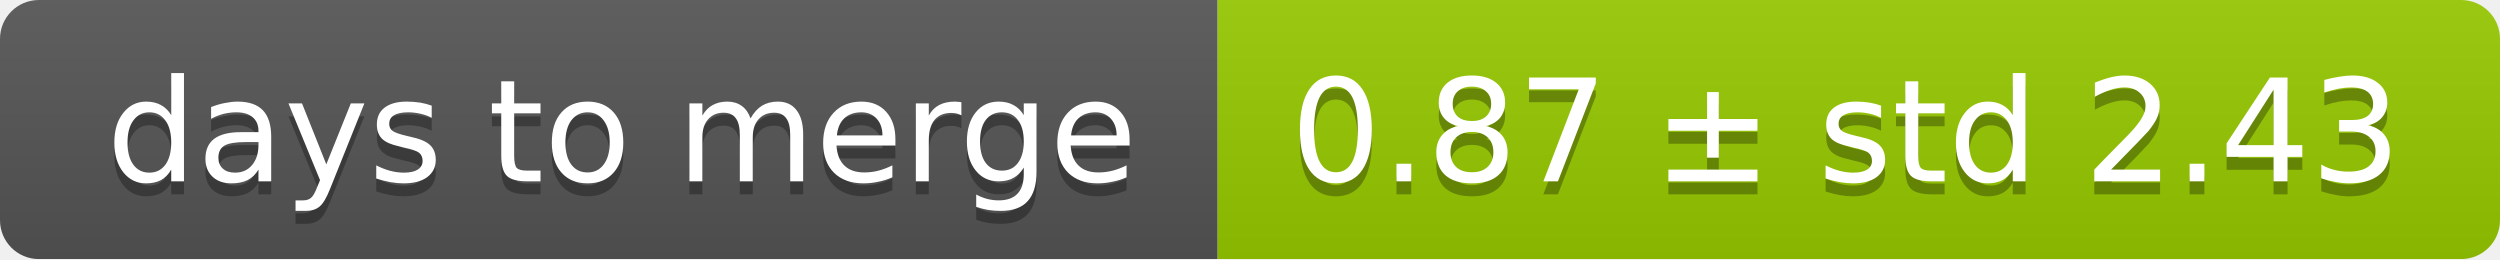
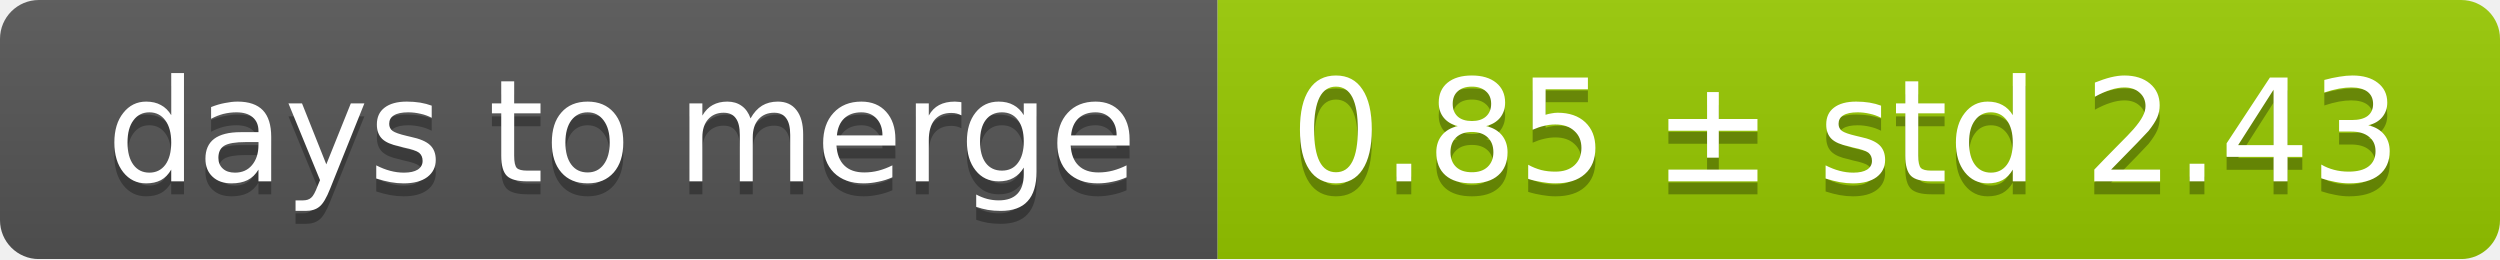
<svg xmlns="http://www.w3.org/2000/svg" width="193" height="20">
  <linearGradient id="smooth" x2="0" y2="100%">
    <stop offset="0" stop-color="#bbb" stop-opacity=".1" />
    <stop offset="1" stop-opacity=".1" />
  </linearGradient>
  <mask id="round">
    <rect width="193" height="20" rx="3" fill="#fff" />
  </mask>
  <g mask="url(#round)">
    <rect width="94" height="20" fill="#555" />
    <rect x="94" width="99" height="20" fill="#97ca00" />
    <rect width="193" height="20" fill="url(#smooth)" />
  </g>
  <g fill="#fff" text-anchor="middle" font-family="DejaVu Sans,Verdana,Geneva,sans-serif" font-size="11">
    <text x="48" y="15" fill="#010101" fill-opacity=".3">days to merge</text>
    <text x="48" y="14">days to merge</text>
-     <text x="142.5" y="15" fill="#010101" fill-opacity=".3">0.87 ± std 2.43</text>
-     <text x="142.5" y="14">0.87 ± std 2.43</text>
+     <text x="142.5" y="15" fill="#010101" fill-opacity=".3">0.85 ± std 2.43</text>
+     <text x="142.5" y="14">0.85 ± std 2.43</text>
  </g>
</svg>
